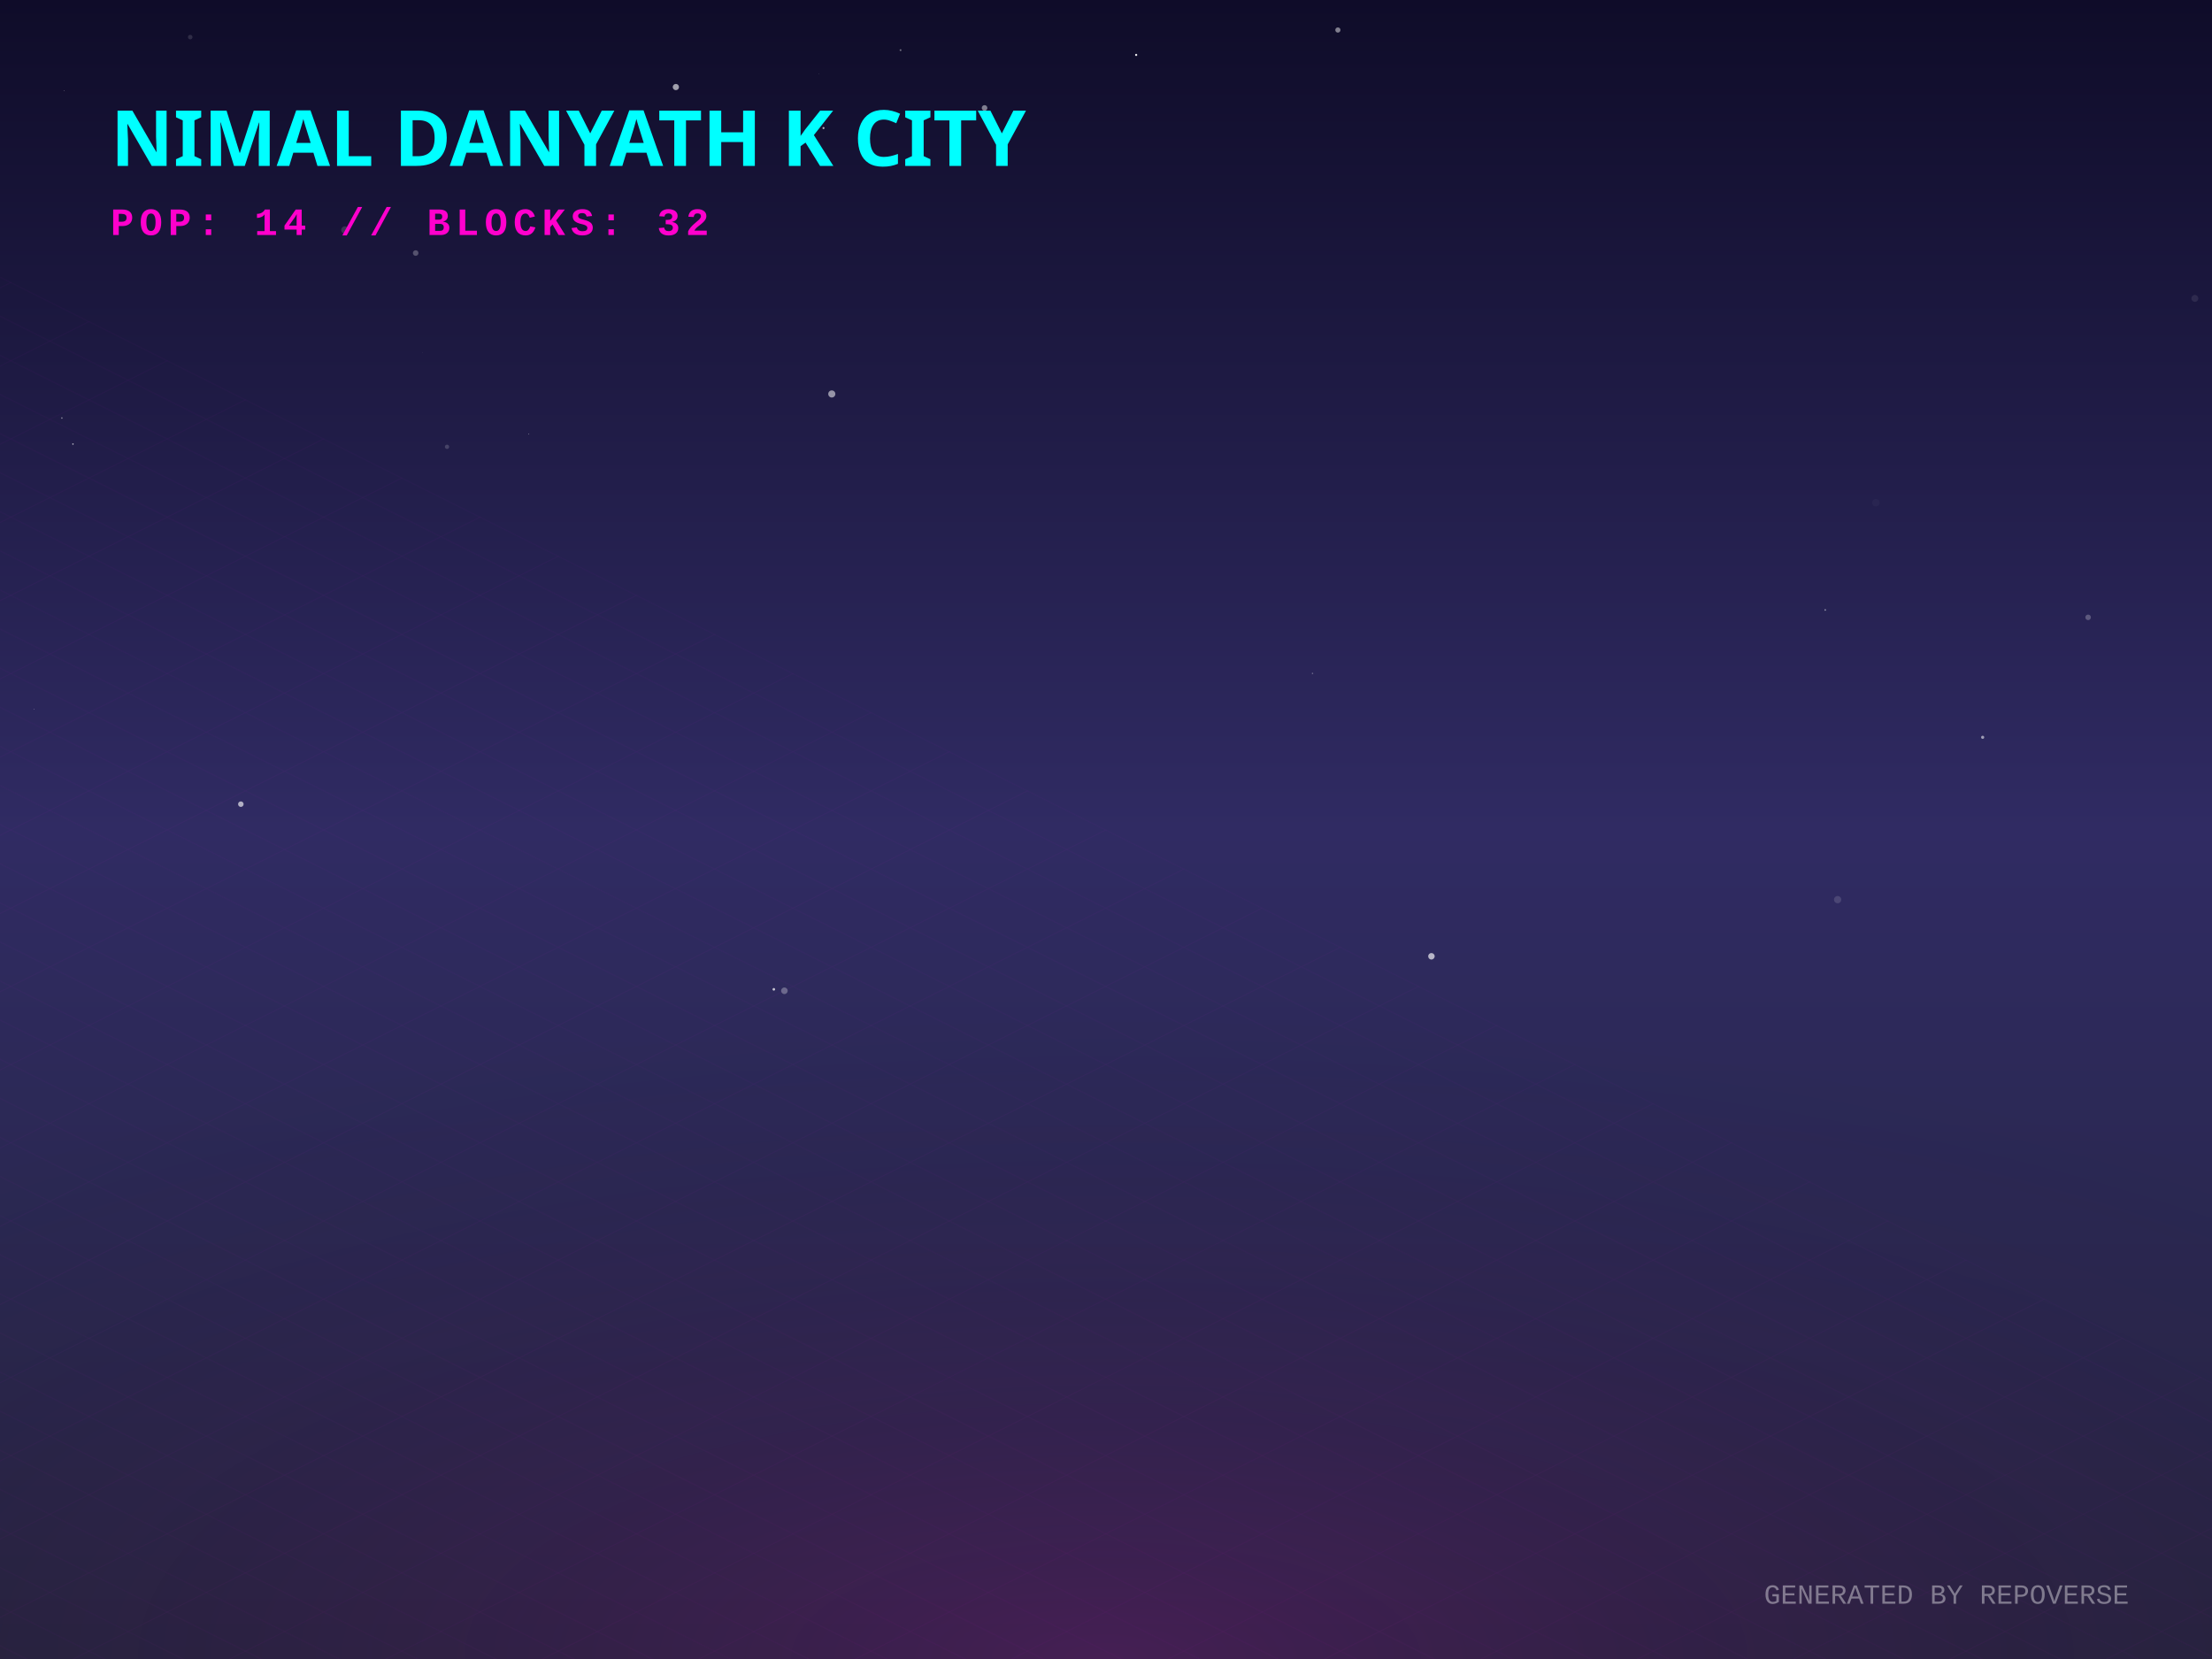
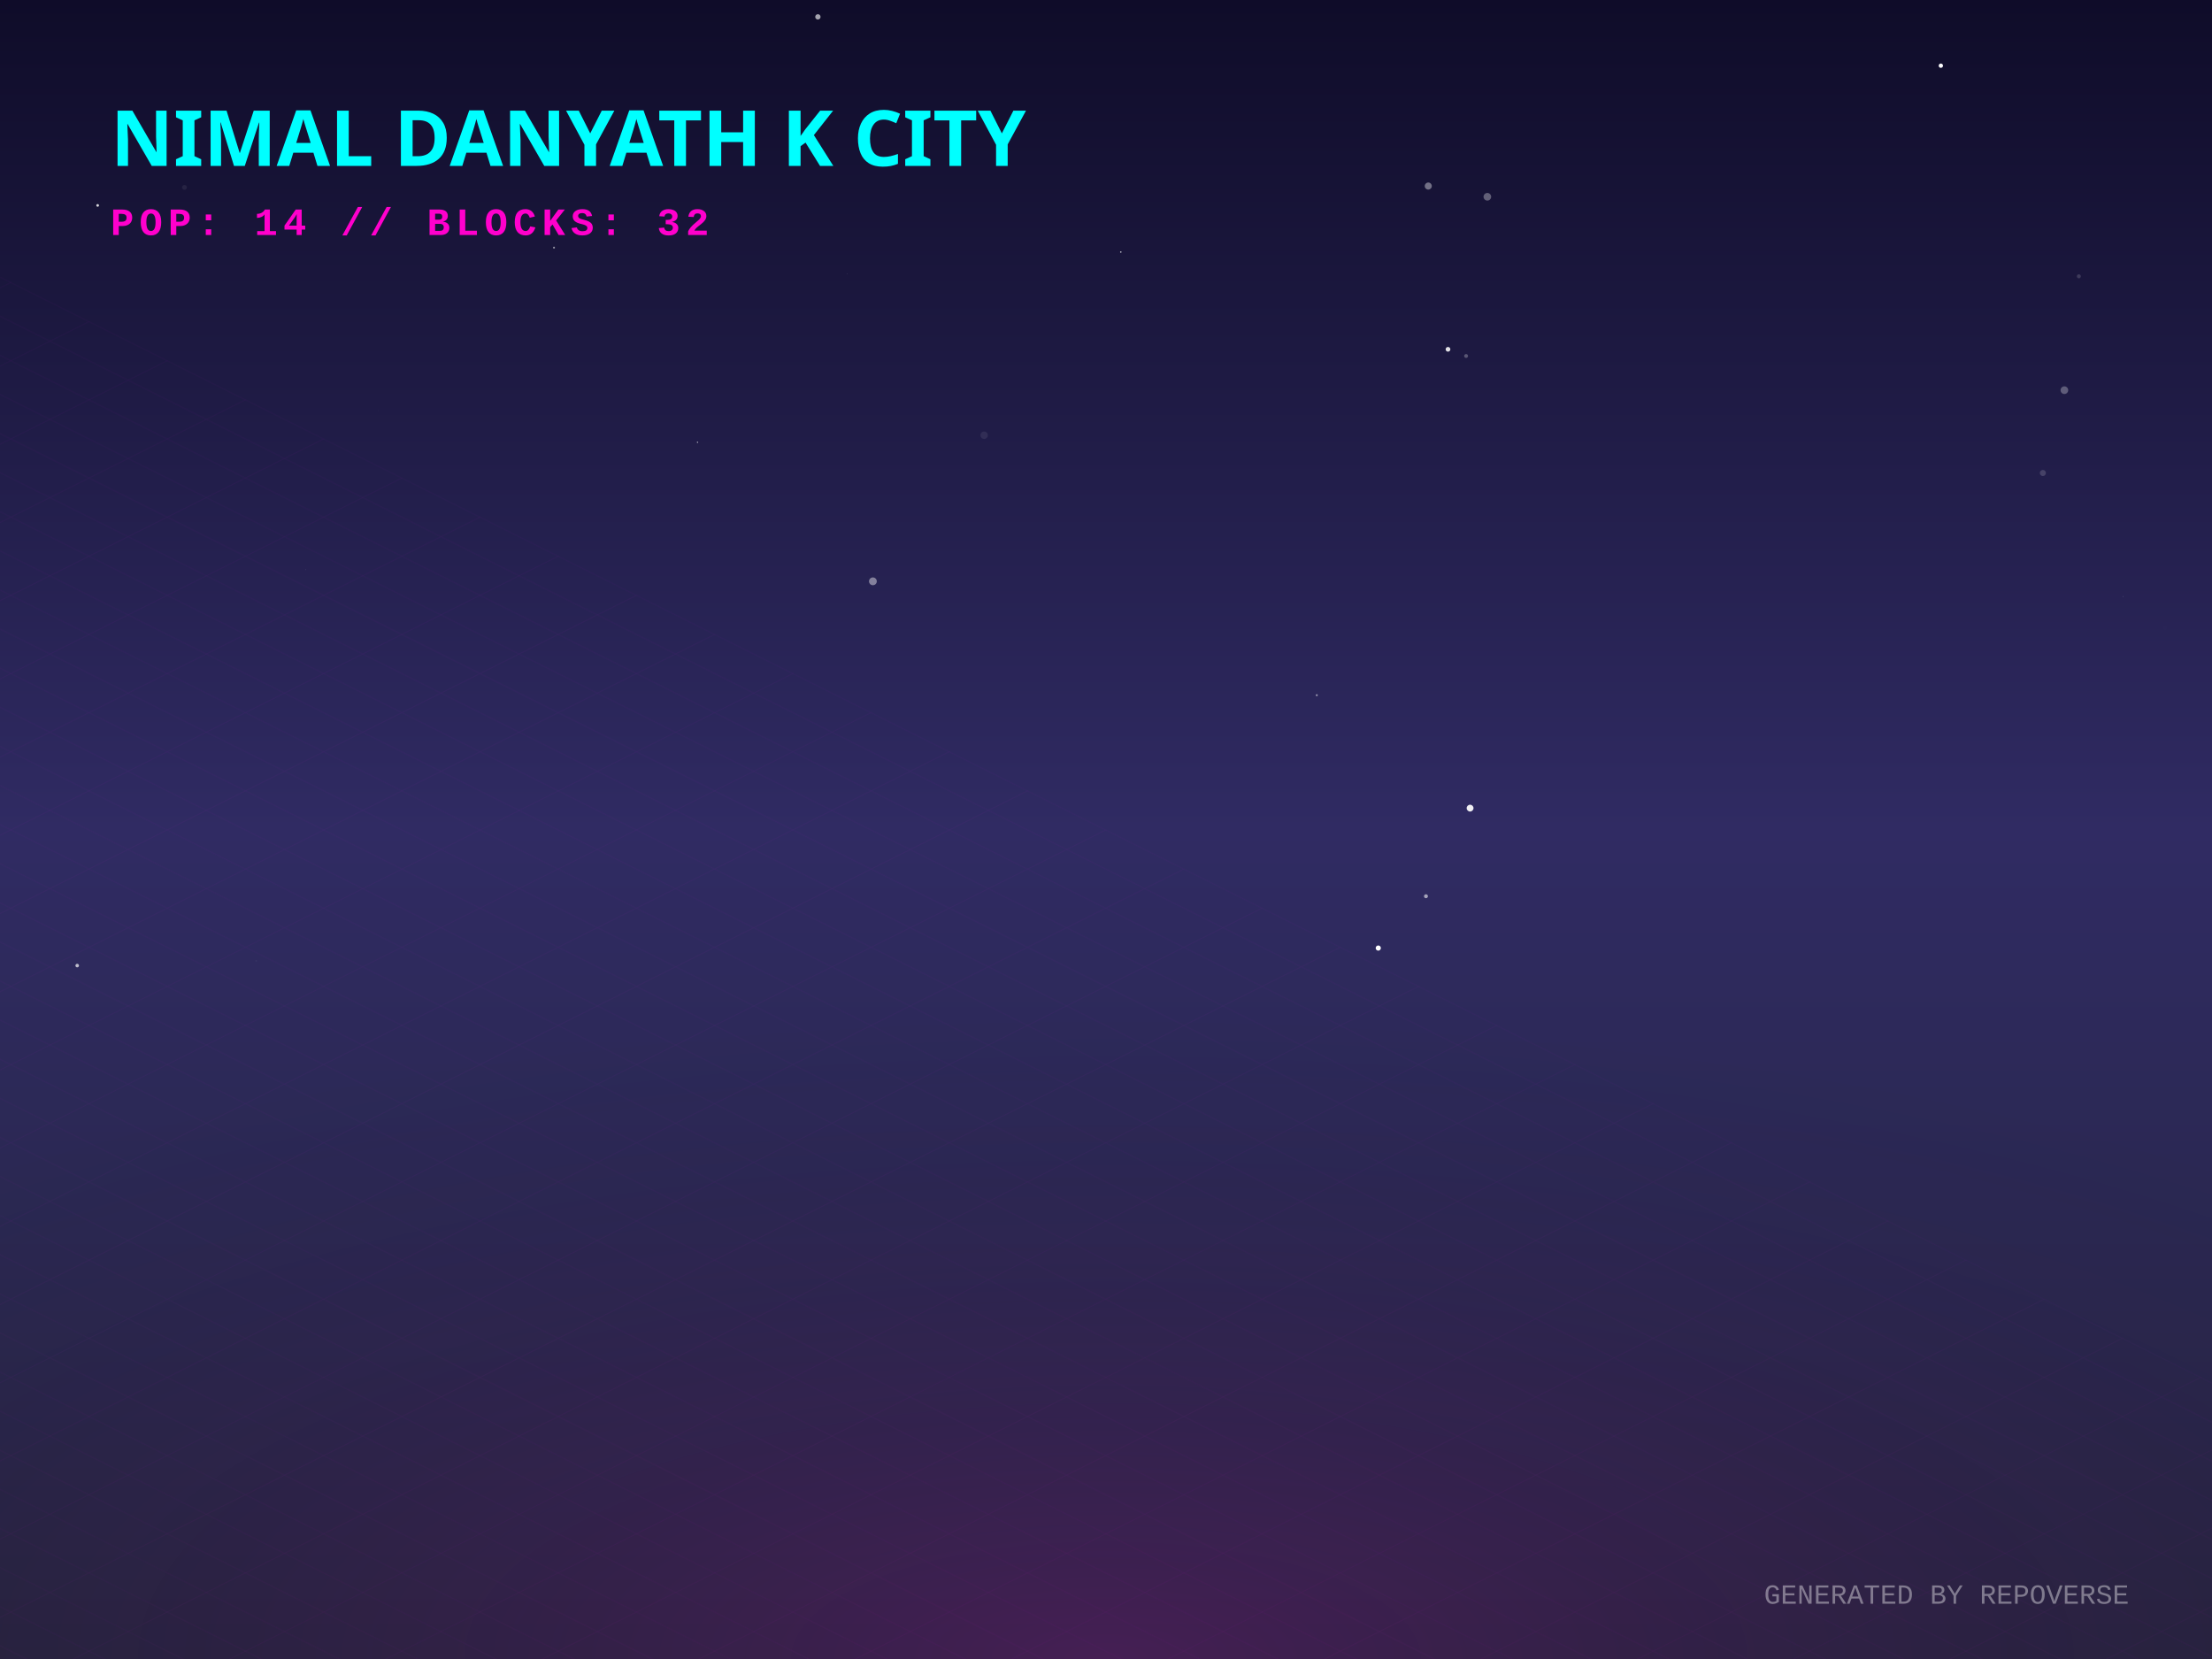
<svg xmlns="http://www.w3.org/2000/svg" width="800" height="600" viewBox="0 0 800 600">
  <defs>
    <linearGradient id="skyGradient" x1="0%" y1="0%" x2="0%" y2="100%">
      <stop offset="0%" stop-color="#0f0c29" />
      <stop offset="50%" stop-color="#302b63" />
      <stop offset="100%" stop-color="#24243e" />
    </linearGradient>
    <pattern id="gridPattern" width="40" height="20" patternUnits="userSpaceOnUse" patternTransform="rotate(0)">
      <path d="M 40 0 L 0 0 0 20" fill="none" stroke="magenta" stroke-width="0.5" opacity="0.2" />
    </pattern>
    <radialGradient id="floorGlow" cx="50%" cy="100%" r="80%">
      <stop offset="0%" stop-color="#ff00cc" stop-opacity="0.15" />
      <stop offset="100%" stop-color="transparent" />
    </radialGradient>
    <linearGradient id="gradLeft-happy" x1="0%" y1="0%" x2="100%" y2="100%">
      <stop offset="0%" stop-color="#FFD700" stop-opacity="0.8" />
      <stop offset="100%" stop-color="#050510" stop-opacity="0.9" />
    </linearGradient>
    <linearGradient id="gradRight-happy" x1="0%" y1="0%" x2="0%" y2="100%">
      <stop offset="0%" stop-color="#FFD700" stop-opacity="0.6" />
      <stop offset="100%" stop-color="#0b0b1a" stop-opacity="0.8" />
    </linearGradient>
    <linearGradient id="gradLeft-focused" x1="0%" y1="0%" x2="100%" y2="100%">
      <stop offset="0%" stop-color="#00FF94" stop-opacity="0.8" />
      <stop offset="100%" stop-color="#050510" stop-opacity="0.9" />
    </linearGradient>
    <linearGradient id="gradRight-focused" x1="0%" y1="0%" x2="0%" y2="100%">
      <stop offset="0%" stop-color="#00FF94" stop-opacity="0.6" />
      <stop offset="100%" stop-color="#0b0b1a" stop-opacity="0.8" />
    </linearGradient>
    <linearGradient id="gradLeft-calm" x1="0%" y1="0%" x2="100%" y2="100%">
      <stop offset="0%" stop-color="#00C2FF" stop-opacity="0.8" />
      <stop offset="100%" stop-color="#050510" stop-opacity="0.9" />
    </linearGradient>
    <linearGradient id="gradRight-calm" x1="0%" y1="0%" x2="0%" y2="100%">
      <stop offset="0%" stop-color="#00C2FF" stop-opacity="0.6" />
      <stop offset="100%" stop-color="#0b0b1a" stop-opacity="0.8" />
    </linearGradient>
    <linearGradient id="gradLeft-stressed" x1="0%" y1="0%" x2="100%" y2="100%">
      <stop offset="0%" stop-color="#FF2A6D" stop-opacity="0.8" />
      <stop offset="100%" stop-color="#050510" stop-opacity="0.9" />
    </linearGradient>
    <linearGradient id="gradRight-stressed" x1="0%" y1="0%" x2="0%" y2="100%">
      <stop offset="0%" stop-color="#FF2A6D" stop-opacity="0.6" />
      <stop offset="100%" stop-color="#0b0b1a" stop-opacity="0.8" />
    </linearGradient>
    <linearGradient id="gradLeft-energetic" x1="0%" y1="0%" x2="100%" y2="100%">
      <stop offset="0%" stop-color="#D300C5" stop-opacity="0.8" />
      <stop offset="100%" stop-color="#050510" stop-opacity="0.9" />
    </linearGradient>
    <linearGradient id="gradRight-energetic" x1="0%" y1="0%" x2="0%" y2="100%">
      <stop offset="0%" stop-color="#D300C5" stop-opacity="0.6" />
      <stop offset="100%" stop-color="#0b0b1a" stop-opacity="0.8" />
    </linearGradient>
  </defs>
  <rect width="100%" height="100%" fill="url(#skyGradient)" />
-   <circle cx="296.107" cy="26.724" r="0.09" fill="white" opacity="0.396" />
-   <circle cx="26.384" cy="160.604" r="0.269" fill="white" opacity="0.702" />
-   <circle cx="22.378" cy="151.183" r="0.272" fill="white" opacity="0.495" />
-   <circle cx="297.831" cy="46.311" r="0.37" fill="white" opacity="0.684" />
-   <circle cx="68.798" cy="13.417" r="0.824" fill="white" opacity="0.13" />
-   <circle cx="152.807" cy="127.632" r="0.047" fill="white" opacity="0.905" />
-   <circle cx="150.337" cy="91.513" r="1.007" fill="white" opacity="0.259" />
-   <circle cx="244.437" cy="31.482" r="1.129" fill="white" opacity="0.598" />
-   <circle cx="87.105" cy="290.835" r="0.999" fill="white" opacity="0.627" />
-   <circle cx="717.054" cy="266.657" r="0.569" fill="white" opacity="0.548" />
-   <circle cx="410.91" cy="19.86" r="0.389" fill="white" opacity="0.922" />
-   <circle cx="325.697" cy="18.135" r="0.337" fill="white" opacity="0.391" />
-   <circle cx="361.254" cy="173.35" r="0.069" fill="white" opacity="0.051" />
-   <circle cx="300.83" cy="142.485" r="1.289" fill="white" opacity="0.53" />
-   <circle cx="517.692" cy="345.852" r="1.174" fill="white" opacity="0.654" />
-   <circle cx="356.078" cy="39.046" r="1.019" fill="white" opacity="0.461" />
-   <circle cx="161.673" cy="161.595" r="0.772" fill="white" opacity="0.17" />
-   <circle cx="283.687" cy="358.326" r="1.189" fill="white" opacity="0.296" />
-   <circle cx="23.189" cy="32.842" r="0.107" fill="white" opacity="0.634" />
-   <circle cx="12.337" cy="256.513" r="0.113" fill="white" opacity="0.603" />
-   <circle cx="664.602" cy="325.365" r="1.31" fill="white" opacity="0.134" />
-   <circle cx="660.123" cy="220.589" r="0.297" fill="white" opacity="0.509" />
-   <circle cx="474.684" cy="243.558" r="0.275" fill="white" opacity="0.31" />
-   <circle cx="191.255" cy="157.009" r="0.134" fill="white" opacity="0.649" />
-   <circle cx="678.445" cy="181.821" r="1.35" fill="white" opacity="0.028" />
-   <circle cx="793.801" cy="107.92" r="1.253" fill="white" opacity="0.083" />
-   <circle cx="755.196" cy="223.274" r="1.001" fill="white" opacity="0.248" />
-   <circle cx="124.723" cy="83.169" r="1.315" fill="white" opacity="0.141" />
-   <circle cx="279.864" cy="357.805" r="0.472" fill="white" opacity="0.724" />
-   <circle cx="483.862" cy="10.854" r="0.939" fill="white" opacity="0.465" />
+   <circle cx="27.921" cy="349.215" r="0.642" fill="white" opacity="0.693" />
+   <circle cx="701.934" cy="23.759" r="0.782" fill="white" opacity="0.982" />
+   <circle cx="136.837" cy="148.535" r="0.133" fill="white" opacity="0.061" />
+   <circle cx="775.911" cy="133.738" r="0.033" fill="white" opacity="0.005" />
+   <circle cx="515.718" cy="324.136" r="0.71" fill="white" opacity="0.567" />
+   <circle cx="295.801" cy="6.102" r="0.964" fill="white" opacity="0.619" />
+   <circle cx="355.93" cy="157.406" r="1.342" fill="white" opacity="0.076" />
+   <circle cx="746.611" cy="141.111" r="1.384" fill="white" opacity="0.286" />
+   <circle cx="315.695" cy="210.242" r="1.409" fill="white" opacity="0.428" />
+   <circle cx="531.677" cy="292.274" r="1.237" fill="white" opacity="0.924" />
+   <circle cx="738.832" cy="171.064" r="1.102" fill="white" opacity="0.161" />
+   <circle cx="462.497" cy="135.731" r="0.001" fill="white" opacity="0.605" />
+   <circle cx="35.319" cy="74.289" r="0.483" fill="white" opacity="0.824" />
+   <circle cx="258.231" cy="42.587" r="0.82" fill="white" opacity="0.378" />
+   <circle cx="523.687" cy="126.335" r="0.855" fill="white" opacity="0.868" />
+   <circle cx="537.919" cy="71.163" r="1.377" fill="white" opacity="0.322" />
+   <circle cx="783.045" cy="226.922" r="0.802" fill="white" opacity="0.007" />
+   <circle cx="516.556" cy="67.288" r="1.28" fill="white" opacity="0.398" />
+   <circle cx="476.234" cy="251.424" r="0.359" fill="white" opacity="0.521" />
+   <circle cx="92.679" cy="347.503" r="0.304" fill="white" opacity="0.043" />
+   <circle cx="66.711" cy="67.779" r="0.871" fill="white" opacity="0.07" />
+   <circle cx="306.362" cy="99.138" r="0.069" fill="white" opacity="0.822" />
+   <circle cx="405.353" cy="91.149" r="0.278" fill="white" opacity="0.705" />
+   <circle cx="200.36" cy="89.558" r="0.345" fill="white" opacity="0.558" />
+   <circle cx="498.472" cy="342.876" r="0.935" fill="white" opacity="1" />
+   <circle cx="110.557" cy="206.032" r="0.11" fill="white" opacity="0.218" />
+   <circle cx="252.264" cy="159.963" r="0.248" fill="white" opacity="0.617" />
+   <circle cx="751.84" cy="99.932" r="0.724" fill="white" opacity="0.154" />
+   <circle cx="767.825" cy="215.712" r="0.104" fill="white" opacity="0.421" />
+   <circle cx="530.233" cy="128.747" r="0.697" fill="white" opacity="0.269" />
  <g transform="translate(0, 300) scale(1, 0.5)">
    <rect x="-800" y="0" width="2400" height="1200" fill="url(#gridPattern)" opacity="0.3" transform="rotate(45, 400, 0)" />
  </g>
  <rect x="0" y="300" width="800" height="300" fill="url(#floorGlow)" />
  <g transform="translate(40, 60)">
    <text fill="cyan" font-family="Verdana, sans-serif" font-size="28" font-weight="900" style="text-shadow: 0 0 10px cyan;">NIMAL DANYATH K CITY</text>
    <text y="25" fill="#ff00cc" font-family="Courier New, monospace" font-size="14" font-weight="bold" letter-spacing="2">POP: 14 // BLOCKS: 32</text>
  </g>
  <g transform="translate(0, 50)">
    <a href="https://github.com/nimaldanyathk/repo-verse" target="_blank">
      <g class="building" opacity="0">
        <animate attributeName="opacity" values="0;1" dur="0.8s" begin="0s" fill="freeze" />
        <ellipse cx="400" cy="292.833" rx="22.5" ry="12" fill="black" opacity="0.4" blur="2" />
-         <path d="M 385 190.273 l 0 102.56 l 15 7.5 l 0 -102.56 z" fill="url(#gradLeft-focused)" stroke="none" />
-         <path d="M 415 190.273 l 0 102.56 l -15 7.5 l 0 -102.56 z" fill="url(#gradRight-focused)" stroke="none" />
-         <path d="M 400 182.773 l 15 7.5 l -15 7.5 l -15 -7.5 z" fill="#E0FFF1" fill-opacity="0.9" stroke="none" />
-         <path d="M 385 190.273 l 0 102.56 l 15 7.5 l 0 -102.56 z" fill="none" stroke="#00FF94" stroke-width="0.5" opacity="0.5" />
-         <path d="M 415 190.273 l 0 102.56 l -15 7.5 l 0 -102.56 z" fill="none" stroke="#00FF94" stroke-width="0.5" opacity="0.5" />
+         <path d="M 385 190.213 l 0 102.62 l 15 7.5 l 0 -102.62 z" fill="url(#gradLeft-focused)" stroke="none" />
+         <path d="M 415 190.213 l 0 102.62 l -15 7.5 l 0 -102.62 z" fill="url(#gradRight-focused)" stroke="none" />
+         <path d="M 400 182.713 l 15 7.5 l -15 7.5 l -15 -7.5 z" fill="#E0FFF1" fill-opacity="0.9" stroke="none" />
+         <path d="M 385 190.213 l 0 102.62 l 15 7.5 l 0 -102.62 z" fill="none" stroke="#00FF94" stroke-width="0.5" opacity="0.5" />
+         <path d="M 415 190.213 l 0 102.62 l -15 7.5 l 0 -102.62 z" fill="none" stroke="#00FF94" stroke-width="0.5" opacity="0.5" />
        <path d="M 389 279.333 l 7 -4" stroke="#E0FFF1" stroke-width="2" stroke-opacity="0.4" />
-         <path d="M 404 267.333 l 7 4" stroke="#E0FFF1" stroke-width="2" stroke-opacity="0.6" />
-         <path d="M 389 269.333 l 7 -4" stroke="#E0FFF1" stroke-width="2" stroke-opacity="0.4" />
        <path d="M 389 259.333 l 7 -4" stroke="#E0FFF1" stroke-width="2" stroke-opacity="0.4" />
        <path d="M 404 247.333 l 7 4" stroke="#E0FFF1" stroke-width="2" stroke-opacity="0.6" />
        <path d="M 389 249.333 l 7 -4" stroke="#E0FFF1" stroke-width="2" stroke-opacity="0.4" />
        <path d="M 404 237.333 l 7 4" stroke="#E0FFF1" stroke-width="2" stroke-opacity="0.6" />
-         <path d="M 404 227.333 l 7 4" stroke="#E0FFF1" stroke-width="2" stroke-opacity="0.6" />
        <path d="M 389 229.333 l 7 -4" stroke="#E0FFF1" stroke-width="2" stroke-opacity="0.4" />
        <path d="M 404 217.333 l 7 4" stroke="#E0FFF1" stroke-width="2" stroke-opacity="0.6" />
-         <path d="M 404 207.333 l 7 4" stroke="#E0FFF1" stroke-width="2" stroke-opacity="0.6" />
+         <path d="M 389 219.333 l 7 -4" stroke="#E0FFF1" stroke-width="2" stroke-opacity="0.4" />
        <path d="M 389 209.333 l 7 -4" stroke="#E0FFF1" stroke-width="2" stroke-opacity="0.4" />
        <path d="M 404 197.333 l 7 4" stroke="#E0FFF1" stroke-width="2" stroke-opacity="0.6" />
        <path d="M 389 199.333 l 7 -4" stroke="#E0FFF1" stroke-width="2" stroke-opacity="0.4" />
-         <line x1="400" y1="182.773" x2="400" y2="162.773" stroke="#E0FFF1" stroke-width="1.5" />
-         <circle cx="400" cy="162.773" r="1.5" fill="white">
-           <animate attributeName="opacity" values="0.2;1;0.2" dur="2.551s" repeatCount="indefinite" />
+         <line x1="400" y1="182.713" x2="400" y2="162.713" stroke="#E0FFF1" stroke-width="1.5" />
+         <circle cx="400" cy="162.713" r="1.5" fill="white">
+           <animate attributeName="opacity" values="0.2;1;0.2" dur="1.704s" repeatCount="indefinite" />
        </circle>
      </g>
    </a>
    <a href="https://github.com/nimaldanyathk/Semicolon-Embedded-C-Project" target="_blank">
      <g class="building" opacity="0">
        <animate attributeName="opacity" values="0;1" dur="0.8s" begin="0.05s" fill="freeze" />
        <ellipse cx="424" cy="303.191" rx="17.572" ry="9.372" fill="black" opacity="0.4" blur="2" />
        <path d="M 412.285 272.571 l 0 30.62 l 11.715 5.857 l 0 -30.62 z" fill="url(#gradLeft-focused)" stroke="none" />
        <path d="M 435.715 272.571 l 0 30.62 l -11.715 5.857 l 0 -30.62 z" fill="url(#gradRight-focused)" stroke="none" />
        <path d="M 424 266.713 l 11.715 5.857 l -11.715 5.857 l -11.715 -5.857 z" fill="#E0FFF1" fill-opacity="0.9" stroke="none" />
        <path d="M 412.285 272.571 l 0 30.62 l 11.715 5.857 l 0 -30.62 z" fill="none" stroke="#00FF94" stroke-width="0.5" opacity="0.5" />
        <path d="M 435.715 272.571 l 0 30.62 l -11.715 5.857 l 0 -30.62 z" fill="none" stroke="#00FF94" stroke-width="0.5" opacity="0.5" />
      </g>
    </a>
    <a href="https://github.com/nimaldanyathk/Discrete_Mathematics_Algorithms" target="_blank">
      <g class="building" opacity="0">
        <animate attributeName="opacity" values="0;1" dur="0.8s" begin="0.1s" fill="freeze" />
        <ellipse cx="376" cy="301.136" rx="11.408" ry="6.084" fill="black" opacity="0.4" blur="2" />
        <path d="M 368.395 281.136 l 0 20 l 7.605 3.803 l 0 -20 z" fill="url(#gradLeft-calm)" stroke="none" />
        <path d="M 383.605 281.136 l 0 20 l -7.605 3.803 l 0 -20 z" fill="url(#gradRight-calm)" stroke="none" />
        <path d="M 376 277.333 l 7.605 3.803 l -7.605 3.803 l -7.605 -3.803 z" fill="#D1F4FF" fill-opacity="0.9" stroke="none" />
        <path d="M 368.395 281.136 l 0 20 l 7.605 3.803 l 0 -20 z" fill="none" stroke="#00C2FF" stroke-width="0.5" opacity="0.5" />
        <path d="M 383.605 281.136 l 0 20 l -7.605 3.803 l 0 -20 z" fill="none" stroke="#00C2FF" stroke-width="0.5" opacity="0.5" />
      </g>
    </a>
    <a href="https://github.com/nimaldanyathk/sparkd" target="_blank">
      <g class="building" opacity="0">
        <animate attributeName="opacity" values="0;1" dur="0.8s" begin="0.15s" fill="freeze" />
        <ellipse cx="448" cy="316.833" rx="22.5" ry="12" fill="black" opacity="0.4" blur="2" />
        <path d="M 433 248.473 l 0 68.36 l 15 7.5 l 0 -68.36 z" fill="url(#gradLeft-calm)" stroke="none" />
        <path d="M 463 248.473 l 0 68.36 l -15 7.5 l 0 -68.36 z" fill="url(#gradRight-calm)" stroke="none" />
        <path d="M 448 240.973 l 15 7.5 l -15 7.5 l -15 -7.5 z" fill="#D1F4FF" fill-opacity="0.9" stroke="none" />
        <path d="M 433 248.473 l 0 68.36 l 15 7.5 l 0 -68.36 z" fill="none" stroke="#00C2FF" stroke-width="0.5" opacity="0.5" />
        <path d="M 463 248.473 l 0 68.36 l -15 7.5 l 0 -68.36 z" fill="none" stroke="#00C2FF" stroke-width="0.5" opacity="0.5" />
        <path d="M 452 301.333 l 7 4" stroke="#D1F4FF" stroke-width="2" stroke-opacity="0.6" />
-         <path d="M 437 303.333 l 7 -4" stroke="#D1F4FF" stroke-width="2" stroke-opacity="0.4" />
-         <path d="M 452 291.333 l 7 4" stroke="#D1F4FF" stroke-width="2" stroke-opacity="0.6" />
        <path d="M 437 293.333 l 7 -4" stroke="#D1F4FF" stroke-width="2" stroke-opacity="0.4" />
        <path d="M 452 281.333 l 7 4" stroke="#D1F4FF" stroke-width="2" stroke-opacity="0.6" />
+         <path d="M 437 283.333 l 7 -4" stroke="#D1F4FF" stroke-width="2" stroke-opacity="0.4" />
+         <path d="M 452 271.333 l 7 4" stroke="#D1F4FF" stroke-width="2" stroke-opacity="0.6" />
        <path d="M 437 273.333 l 7 -4" stroke="#D1F4FF" stroke-width="2" stroke-opacity="0.4" />
-         <path d="M 437 263.333 l 7 -4" stroke="#D1F4FF" stroke-width="2" stroke-opacity="0.4" />
+         <path d="M 452 261.333 l 7 4" stroke="#D1F4FF" stroke-width="2" stroke-opacity="0.6" />
      </g>
    </a>
    <a href="https://github.com/nimaldanyathk/Linear_Algebra_Matlab" target="_blank">
      <g class="building" opacity="0">
        <animate attributeName="opacity" values="0;1" dur="0.8s" begin="0.2s" fill="freeze" />
        <ellipse cx="400" cy="316.833" rx="22.5" ry="12" fill="black" opacity="0.4" blur="2" />
        <path d="M 385 150.113 l 0 166.72 l 15 7.5 l 0 -166.72 z" fill="url(#gradLeft-stressed)" stroke="none" />
        <path d="M 415 150.113 l 0 166.72 l -15 7.5 l 0 -166.72 z" fill="url(#gradRight-stressed)" stroke="none" />
        <path d="M 400 142.613 l 15 7.5 l -15 7.5 l -15 -7.5 z" fill="#FFD1E0" fill-opacity="0.9" stroke="none" />
        <path d="M 385 150.113 l 0 166.72 l 15 7.5 l 0 -166.72 z" fill="none" stroke="#FF2A6D" stroke-width="0.5" opacity="0.5" />
        <path d="M 415 150.113 l 0 166.72 l -15 7.5 l 0 -166.72 z" fill="none" stroke="#FF2A6D" stroke-width="0.5" opacity="0.5" />
+         <path d="M 404 301.333 l 7 4" stroke="#FFD1E0" stroke-width="2" stroke-opacity="0.6" />
        <path d="M 389 293.333 l 7 -4" stroke="#FFD1E0" stroke-width="2" stroke-opacity="0.4" />
-         <path d="M 404 281.333 l 7 4" stroke="#FFD1E0" stroke-width="2" stroke-opacity="0.6" />
        <path d="M 389 283.333 l 7 -4" stroke="#FFD1E0" stroke-width="2" stroke-opacity="0.4" />
        <path d="M 404 271.333 l 7 4" stroke="#FFD1E0" stroke-width="2" stroke-opacity="0.6" />
+         <path d="M 389 273.333 l 7 -4" stroke="#FFD1E0" stroke-width="2" stroke-opacity="0.4" />
        <path d="M 404 261.333 l 7 4" stroke="#FFD1E0" stroke-width="2" stroke-opacity="0.6" />
-         <path d="M 389 263.333 l 7 -4" stroke="#FFD1E0" stroke-width="2" stroke-opacity="0.4" />
        <path d="M 404 251.333 l 7 4" stroke="#FFD1E0" stroke-width="2" stroke-opacity="0.6" />
        <path d="M 389 253.333 l 7 -4" stroke="#FFD1E0" stroke-width="2" stroke-opacity="0.4" />
        <path d="M 404 241.333 l 7 4" stroke="#FFD1E0" stroke-width="2" stroke-opacity="0.6" />
        <path d="M 389 243.333 l 7 -4" stroke="#FFD1E0" stroke-width="2" stroke-opacity="0.4" />
+         <path d="M 404 231.333 l 7 4" stroke="#FFD1E0" stroke-width="2" stroke-opacity="0.6" />
+         <path d="M 389 233.333 l 7 -4" stroke="#FFD1E0" stroke-width="2" stroke-opacity="0.4" />
        <path d="M 404 221.333 l 7 4" stroke="#FFD1E0" stroke-width="2" stroke-opacity="0.6" />
        <path d="M 389 223.333 l 7 -4" stroke="#FFD1E0" stroke-width="2" stroke-opacity="0.4" />
        <path d="M 404 211.333 l 7 4" stroke="#FFD1E0" stroke-width="2" stroke-opacity="0.6" />
-         <path d="M 389 213.333 l 7 -4" stroke="#FFD1E0" stroke-width="2" stroke-opacity="0.4" />
        <path d="M 404 201.333 l 7 4" stroke="#FFD1E0" stroke-width="2" stroke-opacity="0.6" />
        <path d="M 389 203.333 l 7 -4" stroke="#FFD1E0" stroke-width="2" stroke-opacity="0.4" />
        <path d="M 404 191.333 l 7 4" stroke="#FFD1E0" stroke-width="2" stroke-opacity="0.6" />
        <path d="M 389 193.333 l 7 -4" stroke="#FFD1E0" stroke-width="2" stroke-opacity="0.4" />
-         <path d="M 389 183.333 l 7 -4" stroke="#FFD1E0" stroke-width="2" stroke-opacity="0.4" />
-         <path d="M 404 171.333 l 7 4" stroke="#FFD1E0" stroke-width="2" stroke-opacity="0.6" />
+         <path d="M 389 173.333 l 7 -4" stroke="#FFD1E0" stroke-width="2" stroke-opacity="0.4" />
        <path d="M 404 161.333 l 7 4" stroke="#FFD1E0" stroke-width="2" stroke-opacity="0.6" />
-         <path d="M 389 163.333 l 7 -4" stroke="#FFD1E0" stroke-width="2" stroke-opacity="0.4" />
      </g>
    </a>
    <a href="https://github.com/nimaldanyathk/E-HealthCare-Management-System" target="_blank">
      <g class="building" opacity="0">
        <animate attributeName="opacity" values="0;1" dur="0.8s" begin="0.25s" fill="freeze" />
        <ellipse cx="352" cy="316.833" rx="22.5" ry="12" fill="black" opacity="0.4" blur="2" />
        <path d="M 337 277.553 l 0 39.28 l 15 7.5 l 0 -39.28 z" fill="url(#gradLeft-energetic)" stroke="none" />
        <path d="M 367 277.553 l 0 39.28 l -15 7.5 l 0 -39.28 z" fill="url(#gradRight-energetic)" stroke="none" />
        <path d="M 352 270.053 l 15 7.5 l -15 7.5 l -15 -7.5 z" fill="#FAD7FA" fill-opacity="0.9" stroke="none" />
        <path d="M 337 277.553 l 0 39.28 l 15 7.5 l 0 -39.28 z" fill="none" stroke="#D300C5" stroke-width="0.5" opacity="0.5" />
        <path d="M 367 277.553 l 0 39.28 l -15 7.5 l 0 -39.28 z" fill="none" stroke="#D300C5" stroke-width="0.5" opacity="0.5" />
      </g>
    </a>
    <a href="https://github.com/nimaldanyathk/TheInspirationalBoat" target="_blank">
      <g class="building" opacity="0">
        <animate attributeName="opacity" values="0;1" dur="0.8s" begin="0.3s" fill="freeze" />
        <ellipse cx="472" cy="328.833" rx="22.5" ry="12" fill="black" opacity="0.4" blur="2" />
        <path d="M 457 118.833 l 0 210 l 15 7.5 l 0 -210 z" fill="url(#gradLeft-stressed)" stroke="none" />
        <path d="M 487 118.833 l 0 210 l -15 7.5 l 0 -210 z" fill="url(#gradRight-stressed)" stroke="none" />
        <path d="M 472 111.333 l 15 7.5 l -15 7.5 l -15 -7.5 z" fill="#FFD1E0" fill-opacity="0.9" stroke="none" />
        <path d="M 457 118.833 l 0 210 l 15 7.5 l 0 -210 z" fill="none" stroke="#FF2A6D" stroke-width="0.5" opacity="0.5" />
        <path d="M 487 118.833 l 0 210 l -15 7.5 l 0 -210 z" fill="none" stroke="#FF2A6D" stroke-width="0.5" opacity="0.5" />
        <path d="M 476 313.333 l 7 4" stroke="#FFD1E0" stroke-width="2" stroke-opacity="0.6" />
-         <path d="M 461 315.333 l 7 -4" stroke="#FFD1E0" stroke-width="2" stroke-opacity="0.4" />
        <path d="M 476 303.333 l 7 4" stroke="#FFD1E0" stroke-width="2" stroke-opacity="0.6" />
        <path d="M 461 305.333 l 7 -4" stroke="#FFD1E0" stroke-width="2" stroke-opacity="0.4" />
+         <path d="M 476 293.333 l 7 4" stroke="#FFD1E0" stroke-width="2" stroke-opacity="0.6" />
+         <path d="M 461 295.333 l 7 -4" stroke="#FFD1E0" stroke-width="2" stroke-opacity="0.4" />
        <path d="M 476 283.333 l 7 4" stroke="#FFD1E0" stroke-width="2" stroke-opacity="0.6" />
        <path d="M 476 273.333 l 7 4" stroke="#FFD1E0" stroke-width="2" stroke-opacity="0.6" />
        <path d="M 461 275.333 l 7 -4" stroke="#FFD1E0" stroke-width="2" stroke-opacity="0.4" />
        <path d="M 476 263.333 l 7 4" stroke="#FFD1E0" stroke-width="2" stroke-opacity="0.6" />
+         <path d="M 461 265.333 l 7 -4" stroke="#FFD1E0" stroke-width="2" stroke-opacity="0.4" />
        <path d="M 461 255.333 l 7 -4" stroke="#FFD1E0" stroke-width="2" stroke-opacity="0.4" />
-         <path d="M 476 243.333 l 7 4" stroke="#FFD1E0" stroke-width="2" stroke-opacity="0.6" />
+         <path d="M 476 233.333 l 7 4" stroke="#FFD1E0" stroke-width="2" stroke-opacity="0.6" />
        <path d="M 476 223.333 l 7 4" stroke="#FFD1E0" stroke-width="2" stroke-opacity="0.6" />
        <path d="M 461 225.333 l 7 -4" stroke="#FFD1E0" stroke-width="2" stroke-opacity="0.4" />
        <path d="M 476 213.333 l 7 4" stroke="#FFD1E0" stroke-width="2" stroke-opacity="0.6" />
        <path d="M 476 203.333 l 7 4" stroke="#FFD1E0" stroke-width="2" stroke-opacity="0.6" />
        <path d="M 461 205.333 l 7 -4" stroke="#FFD1E0" stroke-width="2" stroke-opacity="0.4" />
        <path d="M 476 193.333 l 7 4" stroke="#FFD1E0" stroke-width="2" stroke-opacity="0.6" />
+         <path d="M 461 195.333 l 7 -4" stroke="#FFD1E0" stroke-width="2" stroke-opacity="0.4" />
        <path d="M 476 183.333 l 7 4" stroke="#FFD1E0" stroke-width="2" stroke-opacity="0.6" />
        <path d="M 461 185.333 l 7 -4" stroke="#FFD1E0" stroke-width="2" stroke-opacity="0.4" />
        <path d="M 476 173.333 l 7 4" stroke="#FFD1E0" stroke-width="2" stroke-opacity="0.6" />
-         <path d="M 476 163.333 l 7 4" stroke="#FFD1E0" stroke-width="2" stroke-opacity="0.6" />
-         <path d="M 461 165.333 l 7 -4" stroke="#FFD1E0" stroke-width="2" stroke-opacity="0.4" />
+         <path d="M 461 175.333 l 7 -4" stroke="#FFD1E0" stroke-width="2" stroke-opacity="0.4" />
        <path d="M 476 153.333 l 7 4" stroke="#FFD1E0" stroke-width="2" stroke-opacity="0.6" />
        <path d="M 461 155.333 l 7 -4" stroke="#FFD1E0" stroke-width="2" stroke-opacity="0.4" />
-         <path d="M 461 145.333 l 7 -4" stroke="#FFD1E0" stroke-width="2" stroke-opacity="0.4" />
        <path d="M 461 135.333 l 7 -4" stroke="#FFD1E0" stroke-width="2" stroke-opacity="0.4" />
        <path d="M 461 125.333 l 7 -4" stroke="#FFD1E0" stroke-width="2" stroke-opacity="0.4" />
      </g>
    </a>
    <a href="https://github.com/nimaldanyathk/nimaldanyathk" target="_blank">
      <g class="building" opacity="0">
        <animate attributeName="opacity" values="0;1" dur="0.8s" begin="0.35s" fill="freeze" />
        <ellipse cx="424" cy="328.833" rx="22.5" ry="12" fill="black" opacity="0.4" blur="2" />
        <path d="M 409 123.833 l 0 205 l 15 7.5 l 0 -205 z" fill="url(#gradLeft-calm)" stroke="none" />
        <path d="M 439 123.833 l 0 205 l -15 7.5 l 0 -205 z" fill="url(#gradRight-calm)" stroke="none" />
        <path d="M 424 116.333 l 15 7.5 l -15 7.5 l -15 -7.5 z" fill="#D1F4FF" fill-opacity="0.9" stroke="none" />
        <path d="M 409 123.833 l 0 205 l 15 7.5 l 0 -205 z" fill="none" stroke="#00C2FF" stroke-width="0.5" opacity="0.5" />
        <path d="M 439 123.833 l 0 205 l -15 7.5 l 0 -205 z" fill="none" stroke="#00C2FF" stroke-width="0.5" opacity="0.5" />
-         <path d="M 428 313.333 l 7 4" stroke="#D1F4FF" stroke-width="2" stroke-opacity="0.6" />
+         <path d="M 413 315.333 l 7 -4" stroke="#D1F4FF" stroke-width="2" stroke-opacity="0.4" />
        <path d="M 428 303.333 l 7 4" stroke="#D1F4FF" stroke-width="2" stroke-opacity="0.6" />
        <path d="M 428 293.333 l 7 4" stroke="#D1F4FF" stroke-width="2" stroke-opacity="0.6" />
        <path d="M 413 295.333 l 7 -4" stroke="#D1F4FF" stroke-width="2" stroke-opacity="0.4" />
        <path d="M 428 283.333 l 7 4" stroke="#D1F4FF" stroke-width="2" stroke-opacity="0.6" />
-         <path d="M 413 275.333 l 7 -4" stroke="#D1F4FF" stroke-width="2" stroke-opacity="0.4" />
+         <path d="M 413 285.333 l 7 -4" stroke="#D1F4FF" stroke-width="2" stroke-opacity="0.4" />
+         <path d="M 428 273.333 l 7 4" stroke="#D1F4FF" stroke-width="2" stroke-opacity="0.6" />
+         <path d="M 428 263.333 l 7 4" stroke="#D1F4FF" stroke-width="2" stroke-opacity="0.6" />
        <path d="M 413 265.333 l 7 -4" stroke="#D1F4FF" stroke-width="2" stroke-opacity="0.4" />
-         <path d="M 428 253.333 l 7 4" stroke="#D1F4FF" stroke-width="2" stroke-opacity="0.6" />
        <path d="M 413 255.333 l 7 -4" stroke="#D1F4FF" stroke-width="2" stroke-opacity="0.4" />
        <path d="M 428 243.333 l 7 4" stroke="#D1F4FF" stroke-width="2" stroke-opacity="0.6" />
+         <path d="M 413 245.333 l 7 -4" stroke="#D1F4FF" stroke-width="2" stroke-opacity="0.4" />
+         <path d="M 428 233.333 l 7 4" stroke="#D1F4FF" stroke-width="2" stroke-opacity="0.6" />
        <path d="M 413 235.333 l 7 -4" stroke="#D1F4FF" stroke-width="2" stroke-opacity="0.4" />
-         <path d="M 428 223.333 l 7 4" stroke="#D1F4FF" stroke-width="2" stroke-opacity="0.6" />
        <path d="M 413 225.333 l 7 -4" stroke="#D1F4FF" stroke-width="2" stroke-opacity="0.4" />
        <path d="M 428 213.333 l 7 4" stroke="#D1F4FF" stroke-width="2" stroke-opacity="0.6" />
-         <path d="M 428 203.333 l 7 4" stroke="#D1F4FF" stroke-width="2" stroke-opacity="0.6" />
+         <path d="M 413 215.333 l 7 -4" stroke="#D1F4FF" stroke-width="2" stroke-opacity="0.4" />
+         <path d="M 413 205.333 l 7 -4" stroke="#D1F4FF" stroke-width="2" stroke-opacity="0.4" />
        <path d="M 428 193.333 l 7 4" stroke="#D1F4FF" stroke-width="2" stroke-opacity="0.6" />
        <path d="M 413 195.333 l 7 -4" stroke="#D1F4FF" stroke-width="2" stroke-opacity="0.4" />
-         <path d="M 428 173.333 l 7 4" stroke="#D1F4FF" stroke-width="2" stroke-opacity="0.6" />
+         <path d="M 413 185.333 l 7 -4" stroke="#D1F4FF" stroke-width="2" stroke-opacity="0.4" />
+         <path d="M 413 175.333 l 7 -4" stroke="#D1F4FF" stroke-width="2" stroke-opacity="0.4" />
+         <path d="M 428 163.333 l 7 4" stroke="#D1F4FF" stroke-width="2" stroke-opacity="0.6" />
        <path d="M 413 165.333 l 7 -4" stroke="#D1F4FF" stroke-width="2" stroke-opacity="0.4" />
-         <path d="M 428 153.333 l 7 4" stroke="#D1F4FF" stroke-width="2" stroke-opacity="0.6" />
        <path d="M 413 155.333 l 7 -4" stroke="#D1F4FF" stroke-width="2" stroke-opacity="0.4" />
        <path d="M 428 143.333 l 7 4" stroke="#D1F4FF" stroke-width="2" stroke-opacity="0.6" />
        <path d="M 413 145.333 l 7 -4" stroke="#D1F4FF" stroke-width="2" stroke-opacity="0.4" />
-         <path d="M 428 133.333 l 7 4" stroke="#D1F4FF" stroke-width="2" stroke-opacity="0.6" />
        <path d="M 413 135.333 l 7 -4" stroke="#D1F4FF" stroke-width="2" stroke-opacity="0.4" />
      </g>
    </a>
    <a href="https://github.com/nimaldanyathk/react-bits" target="_blank">
      <g class="building" opacity="0">
        <animate attributeName="opacity" values="0;1" dur="0.8s" begin="0.4s" fill="freeze" />
        <ellipse cx="376" cy="328.833" rx="22.5" ry="12" fill="black" opacity="0.4" blur="2" />
        <path d="M 361 123.833 l 0 205 l 15 7.5 l 0 -205 z" fill="url(#gradLeft-stressed)" stroke="none" />
        <path d="M 391 123.833 l 0 205 l -15 7.5 l 0 -205 z" fill="url(#gradRight-stressed)" stroke="none" />
        <path d="M 376 116.333 l 15 7.5 l -15 7.5 l -15 -7.5 z" fill="#FFD1E0" fill-opacity="0.9" stroke="none" />
        <path d="M 361 123.833 l 0 205 l 15 7.5 l 0 -205 z" fill="none" stroke="#FF2A6D" stroke-width="0.5" opacity="0.5" />
        <path d="M 391 123.833 l 0 205 l -15 7.5 l 0 -205 z" fill="none" stroke="#FF2A6D" stroke-width="0.5" opacity="0.5" />
        <path d="M 380 313.333 l 7 4" stroke="#FFD1E0" stroke-width="2" stroke-opacity="0.6" />
        <path d="M 365 315.333 l 7 -4" stroke="#FFD1E0" stroke-width="2" stroke-opacity="0.4" />
        <path d="M 380 303.333 l 7 4" stroke="#FFD1E0" stroke-width="2" stroke-opacity="0.6" />
        <path d="M 365 305.333 l 7 -4" stroke="#FFD1E0" stroke-width="2" stroke-opacity="0.4" />
        <path d="M 380 293.333 l 7 4" stroke="#FFD1E0" stroke-width="2" stroke-opacity="0.6" />
        <path d="M 380 283.333 l 7 4" stroke="#FFD1E0" stroke-width="2" stroke-opacity="0.6" />
        <path d="M 365 285.333 l 7 -4" stroke="#FFD1E0" stroke-width="2" stroke-opacity="0.4" />
        <path d="M 365 275.333 l 7 -4" stroke="#FFD1E0" stroke-width="2" stroke-opacity="0.4" />
-         <path d="M 365 265.333 l 7 -4" stroke="#FFD1E0" stroke-width="2" stroke-opacity="0.4" />
-         <path d="M 365 255.333 l 7 -4" stroke="#FFD1E0" stroke-width="2" stroke-opacity="0.4" />
+         <path d="M 380 263.333 l 7 4" stroke="#FFD1E0" stroke-width="2" stroke-opacity="0.6" />
        <path d="M 380 243.333 l 7 4" stroke="#FFD1E0" stroke-width="2" stroke-opacity="0.6" />
        <path d="M 365 245.333 l 7 -4" stroke="#FFD1E0" stroke-width="2" stroke-opacity="0.4" />
        <path d="M 380 233.333 l 7 4" stroke="#FFD1E0" stroke-width="2" stroke-opacity="0.6" />
        <path d="M 365 235.333 l 7 -4" stroke="#FFD1E0" stroke-width="2" stroke-opacity="0.4" />
        <path d="M 380 223.333 l 7 4" stroke="#FFD1E0" stroke-width="2" stroke-opacity="0.6" />
        <path d="M 365 225.333 l 7 -4" stroke="#FFD1E0" stroke-width="2" stroke-opacity="0.4" />
-         <path d="M 380 213.333 l 7 4" stroke="#FFD1E0" stroke-width="2" stroke-opacity="0.6" />
        <path d="M 365 215.333 l 7 -4" stroke="#FFD1E0" stroke-width="2" stroke-opacity="0.4" />
        <path d="M 380 203.333 l 7 4" stroke="#FFD1E0" stroke-width="2" stroke-opacity="0.6" />
        <path d="M 365 205.333 l 7 -4" stroke="#FFD1E0" stroke-width="2" stroke-opacity="0.4" />
        <path d="M 380 193.333 l 7 4" stroke="#FFD1E0" stroke-width="2" stroke-opacity="0.6" />
-         <path d="M 365 185.333 l 7 -4" stroke="#FFD1E0" stroke-width="2" stroke-opacity="0.4" />
+         <path d="M 365 195.333 l 7 -4" stroke="#FFD1E0" stroke-width="2" stroke-opacity="0.4" />
        <path d="M 380 173.333 l 7 4" stroke="#FFD1E0" stroke-width="2" stroke-opacity="0.6" />
-         <path d="M 365 175.333 l 7 -4" stroke="#FFD1E0" stroke-width="2" stroke-opacity="0.4" />
-         <path d="M 365 165.333 l 7 -4" stroke="#FFD1E0" stroke-width="2" stroke-opacity="0.4" />
+         <path d="M 380 163.333 l 7 4" stroke="#FFD1E0" stroke-width="2" stroke-opacity="0.6" />
        <path d="M 380 153.333 l 7 4" stroke="#FFD1E0" stroke-width="2" stroke-opacity="0.6" />
-         <path d="M 365 155.333 l 7 -4" stroke="#FFD1E0" stroke-width="2" stroke-opacity="0.4" />
-         <path d="M 380 143.333 l 7 4" stroke="#FFD1E0" stroke-width="2" stroke-opacity="0.6" />
-         <path d="M 365 145.333 l 7 -4" stroke="#FFD1E0" stroke-width="2" stroke-opacity="0.4" />
+         <path d="M 380 133.333 l 7 4" stroke="#FFD1E0" stroke-width="2" stroke-opacity="0.6" />
      </g>
    </a>
    <a href="https://github.com/nimaldanyathk/Othello_DAA_Project" target="_blank">
      <g class="building" opacity="0">
        <animate attributeName="opacity" values="0;1" dur="0.8s" begin="0.45s" fill="freeze" />
        <ellipse cx="448" cy="340.833" rx="22.5" ry="12" fill="black" opacity="0.4" blur="2" />
        <path d="M 433 135.833 l 0 205 l 15 7.5 l 0 -205 z" fill="url(#gradLeft-stressed)" stroke="none" />
        <path d="M 463 135.833 l 0 205 l -15 7.5 l 0 -205 z" fill="url(#gradRight-stressed)" stroke="none" />
        <path d="M 448 128.333 l 15 7.5 l -15 7.5 l -15 -7.5 z" fill="#FFD1E0" fill-opacity="0.9" stroke="none" />
        <path d="M 433 135.833 l 0 205 l 15 7.5 l 0 -205 z" fill="none" stroke="#FF2A6D" stroke-width="0.5" opacity="0.5" />
        <path d="M 463 135.833 l 0 205 l -15 7.5 l 0 -205 z" fill="none" stroke="#FF2A6D" stroke-width="0.5" opacity="0.5" />
        <path d="M 452 325.333 l 7 4" stroke="#FFD1E0" stroke-width="2" stroke-opacity="0.6" />
        <path d="M 437 327.333 l 7 -4" stroke="#FFD1E0" stroke-width="2" stroke-opacity="0.4" />
-         <path d="M 452 315.333 l 7 4" stroke="#FFD1E0" stroke-width="2" stroke-opacity="0.6" />
-         <path d="M 437 317.333 l 7 -4" stroke="#FFD1E0" stroke-width="2" stroke-opacity="0.4" />
        <path d="M 452 305.333 l 7 4" stroke="#FFD1E0" stroke-width="2" stroke-opacity="0.6" />
+         <path d="M 437 307.333 l 7 -4" stroke="#FFD1E0" stroke-width="2" stroke-opacity="0.4" />
        <path d="M 452 295.333 l 7 4" stroke="#FFD1E0" stroke-width="2" stroke-opacity="0.6" />
        <path d="M 437 297.333 l 7 -4" stroke="#FFD1E0" stroke-width="2" stroke-opacity="0.4" />
-         <path d="M 452 285.333 l 7 4" stroke="#FFD1E0" stroke-width="2" stroke-opacity="0.6" />
+         <path d="M 437 277.333 l 7 -4" stroke="#FFD1E0" stroke-width="2" stroke-opacity="0.4" />
        <path d="M 452 265.333 l 7 4" stroke="#FFD1E0" stroke-width="2" stroke-opacity="0.6" />
        <path d="M 437 267.333 l 7 -4" stroke="#FFD1E0" stroke-width="2" stroke-opacity="0.4" />
-         <path d="M 437 257.333 l 7 -4" stroke="#FFD1E0" stroke-width="2" stroke-opacity="0.4" />
+         <path d="M 452 245.333 l 7 4" stroke="#FFD1E0" stroke-width="2" stroke-opacity="0.6" />
        <path d="M 437 247.333 l 7 -4" stroke="#FFD1E0" stroke-width="2" stroke-opacity="0.4" />
        <path d="M 452 235.333 l 7 4" stroke="#FFD1E0" stroke-width="2" stroke-opacity="0.6" />
-         <path d="M 437 227.333 l 7 -4" stroke="#FFD1E0" stroke-width="2" stroke-opacity="0.4" />
+         <path d="M 437 237.333 l 7 -4" stroke="#FFD1E0" stroke-width="2" stroke-opacity="0.4" />
+         <path d="M 452 225.333 l 7 4" stroke="#FFD1E0" stroke-width="2" stroke-opacity="0.6" />
+         <path d="M 452 215.333 l 7 4" stroke="#FFD1E0" stroke-width="2" stroke-opacity="0.6" />
        <path d="M 452 205.333 l 7 4" stroke="#FFD1E0" stroke-width="2" stroke-opacity="0.6" />
+         <path d="M 437 207.333 l 7 -4" stroke="#FFD1E0" stroke-width="2" stroke-opacity="0.4" />
        <path d="M 452 195.333 l 7 4" stroke="#FFD1E0" stroke-width="2" stroke-opacity="0.6" />
        <path d="M 437 197.333 l 7 -4" stroke="#FFD1E0" stroke-width="2" stroke-opacity="0.4" />
        <path d="M 437 187.333 l 7 -4" stroke="#FFD1E0" stroke-width="2" stroke-opacity="0.4" />
-         <path d="M 452 175.333 l 7 4" stroke="#FFD1E0" stroke-width="2" stroke-opacity="0.6" />
-         <path d="M 437 177.333 l 7 -4" stroke="#FFD1E0" stroke-width="2" stroke-opacity="0.4" />
        <path d="M 452 165.333 l 7 4" stroke="#FFD1E0" stroke-width="2" stroke-opacity="0.6" />
        <path d="M 437 167.333 l 7 -4" stroke="#FFD1E0" stroke-width="2" stroke-opacity="0.4" />
        <path d="M 452 155.333 l 7 4" stroke="#FFD1E0" stroke-width="2" stroke-opacity="0.6" />
        <path d="M 452 145.333 l 7 4" stroke="#FFD1E0" stroke-width="2" stroke-opacity="0.6" />
+         <path d="M 437 147.333 l 7 -4" stroke="#FFD1E0" stroke-width="2" stroke-opacity="0.4" />
      </g>
    </a>
  </g>
  <text x="770" y="580" text-anchor="end" fill="rgba(255,255,255,0.4)" font-family="Courier New" font-size="10">GENERATED BY REPOVERSE</text>
</svg>
